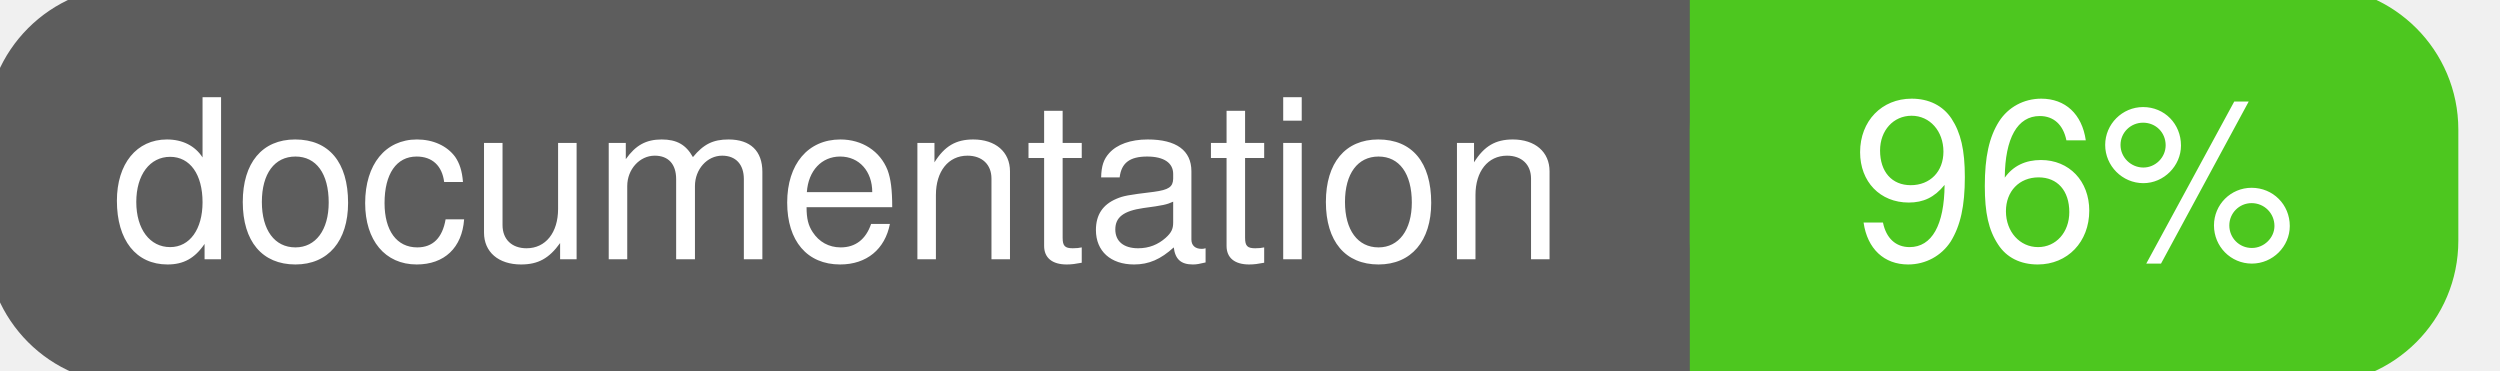
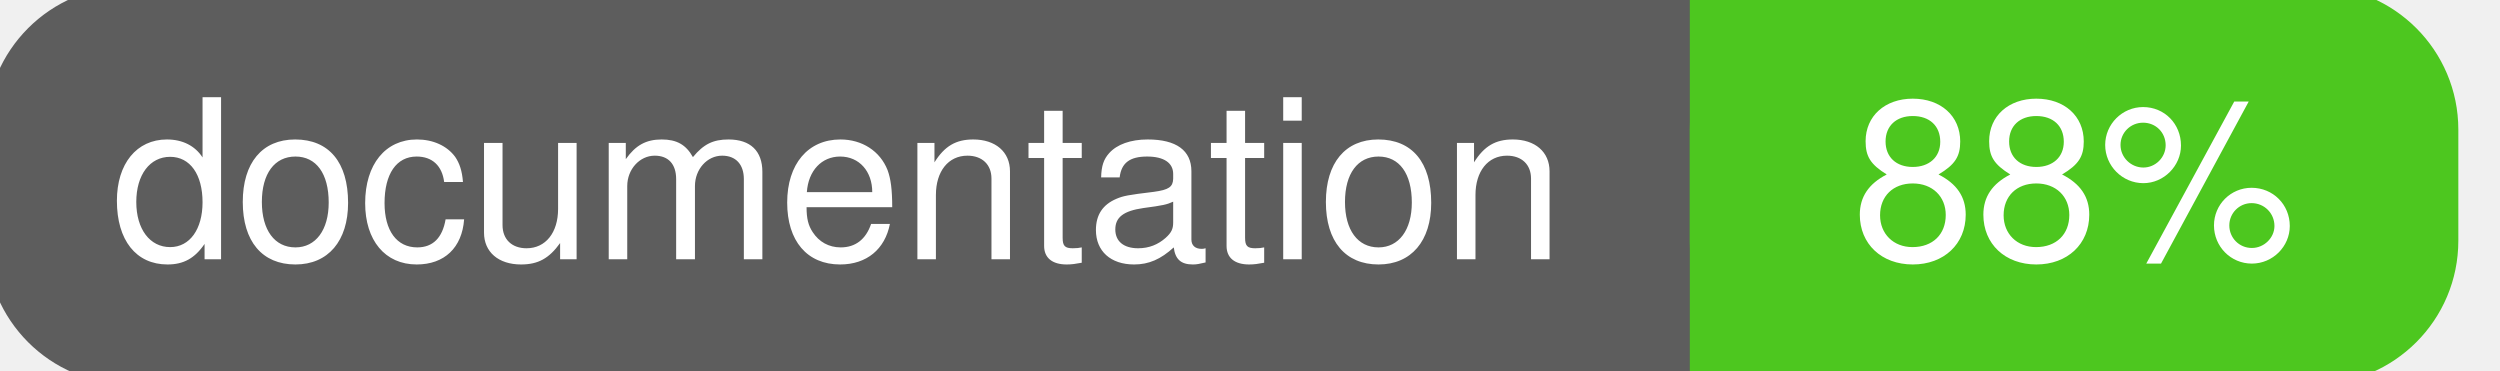
<svg xmlns="http://www.w3.org/2000/svg" width="135" height="20">
  <g>
    <rect id="svg_1" height="20" width="130" y="0" x="0" stroke-width="1.5" stroke="#5d5d5d" fill="#5d5d5d" rx="7" ry="7" />
    <rect id="svg_2" height="20" width="40" y="0" x="92" stroke-width="1.5" stroke="#4dc71f" fill="#4dc71f" rx="7" ry="7" />
    <rect id="svg_3" height="20" width="22" y="0" x="92" stroke-width="1.5" stroke="#4dc71f" fill="#4dc71f" />
    <text xml:space="preserve" text-anchor="start" font-family="Helvetica, Arial, sans-serif" font-size="12" id="svg_4" y="14" x="6" stroke-width="0" stroke="#5d5d5d" fill="#ffffff">documentation</text>
-     <text xml:space="preserve" text-anchor="middle" font-family="Helvetica, Arial, sans-serif" font-size="12" id="svg_5" y="14" x="112" stroke-width="0" stroke="#5d5d5d" fill="#ffffff" style="text-anchor: middle">96%</text>
+     <text xml:space="preserve" text-anchor="middle" font-family="Helvetica, Arial, sans-serif" font-size="12" id="svg_5" y="14" x="112" stroke-width="0" stroke="#5d5d5d" fill="#ffffff" style="text-anchor: middle">88%</text>
  </g>
</svg>
